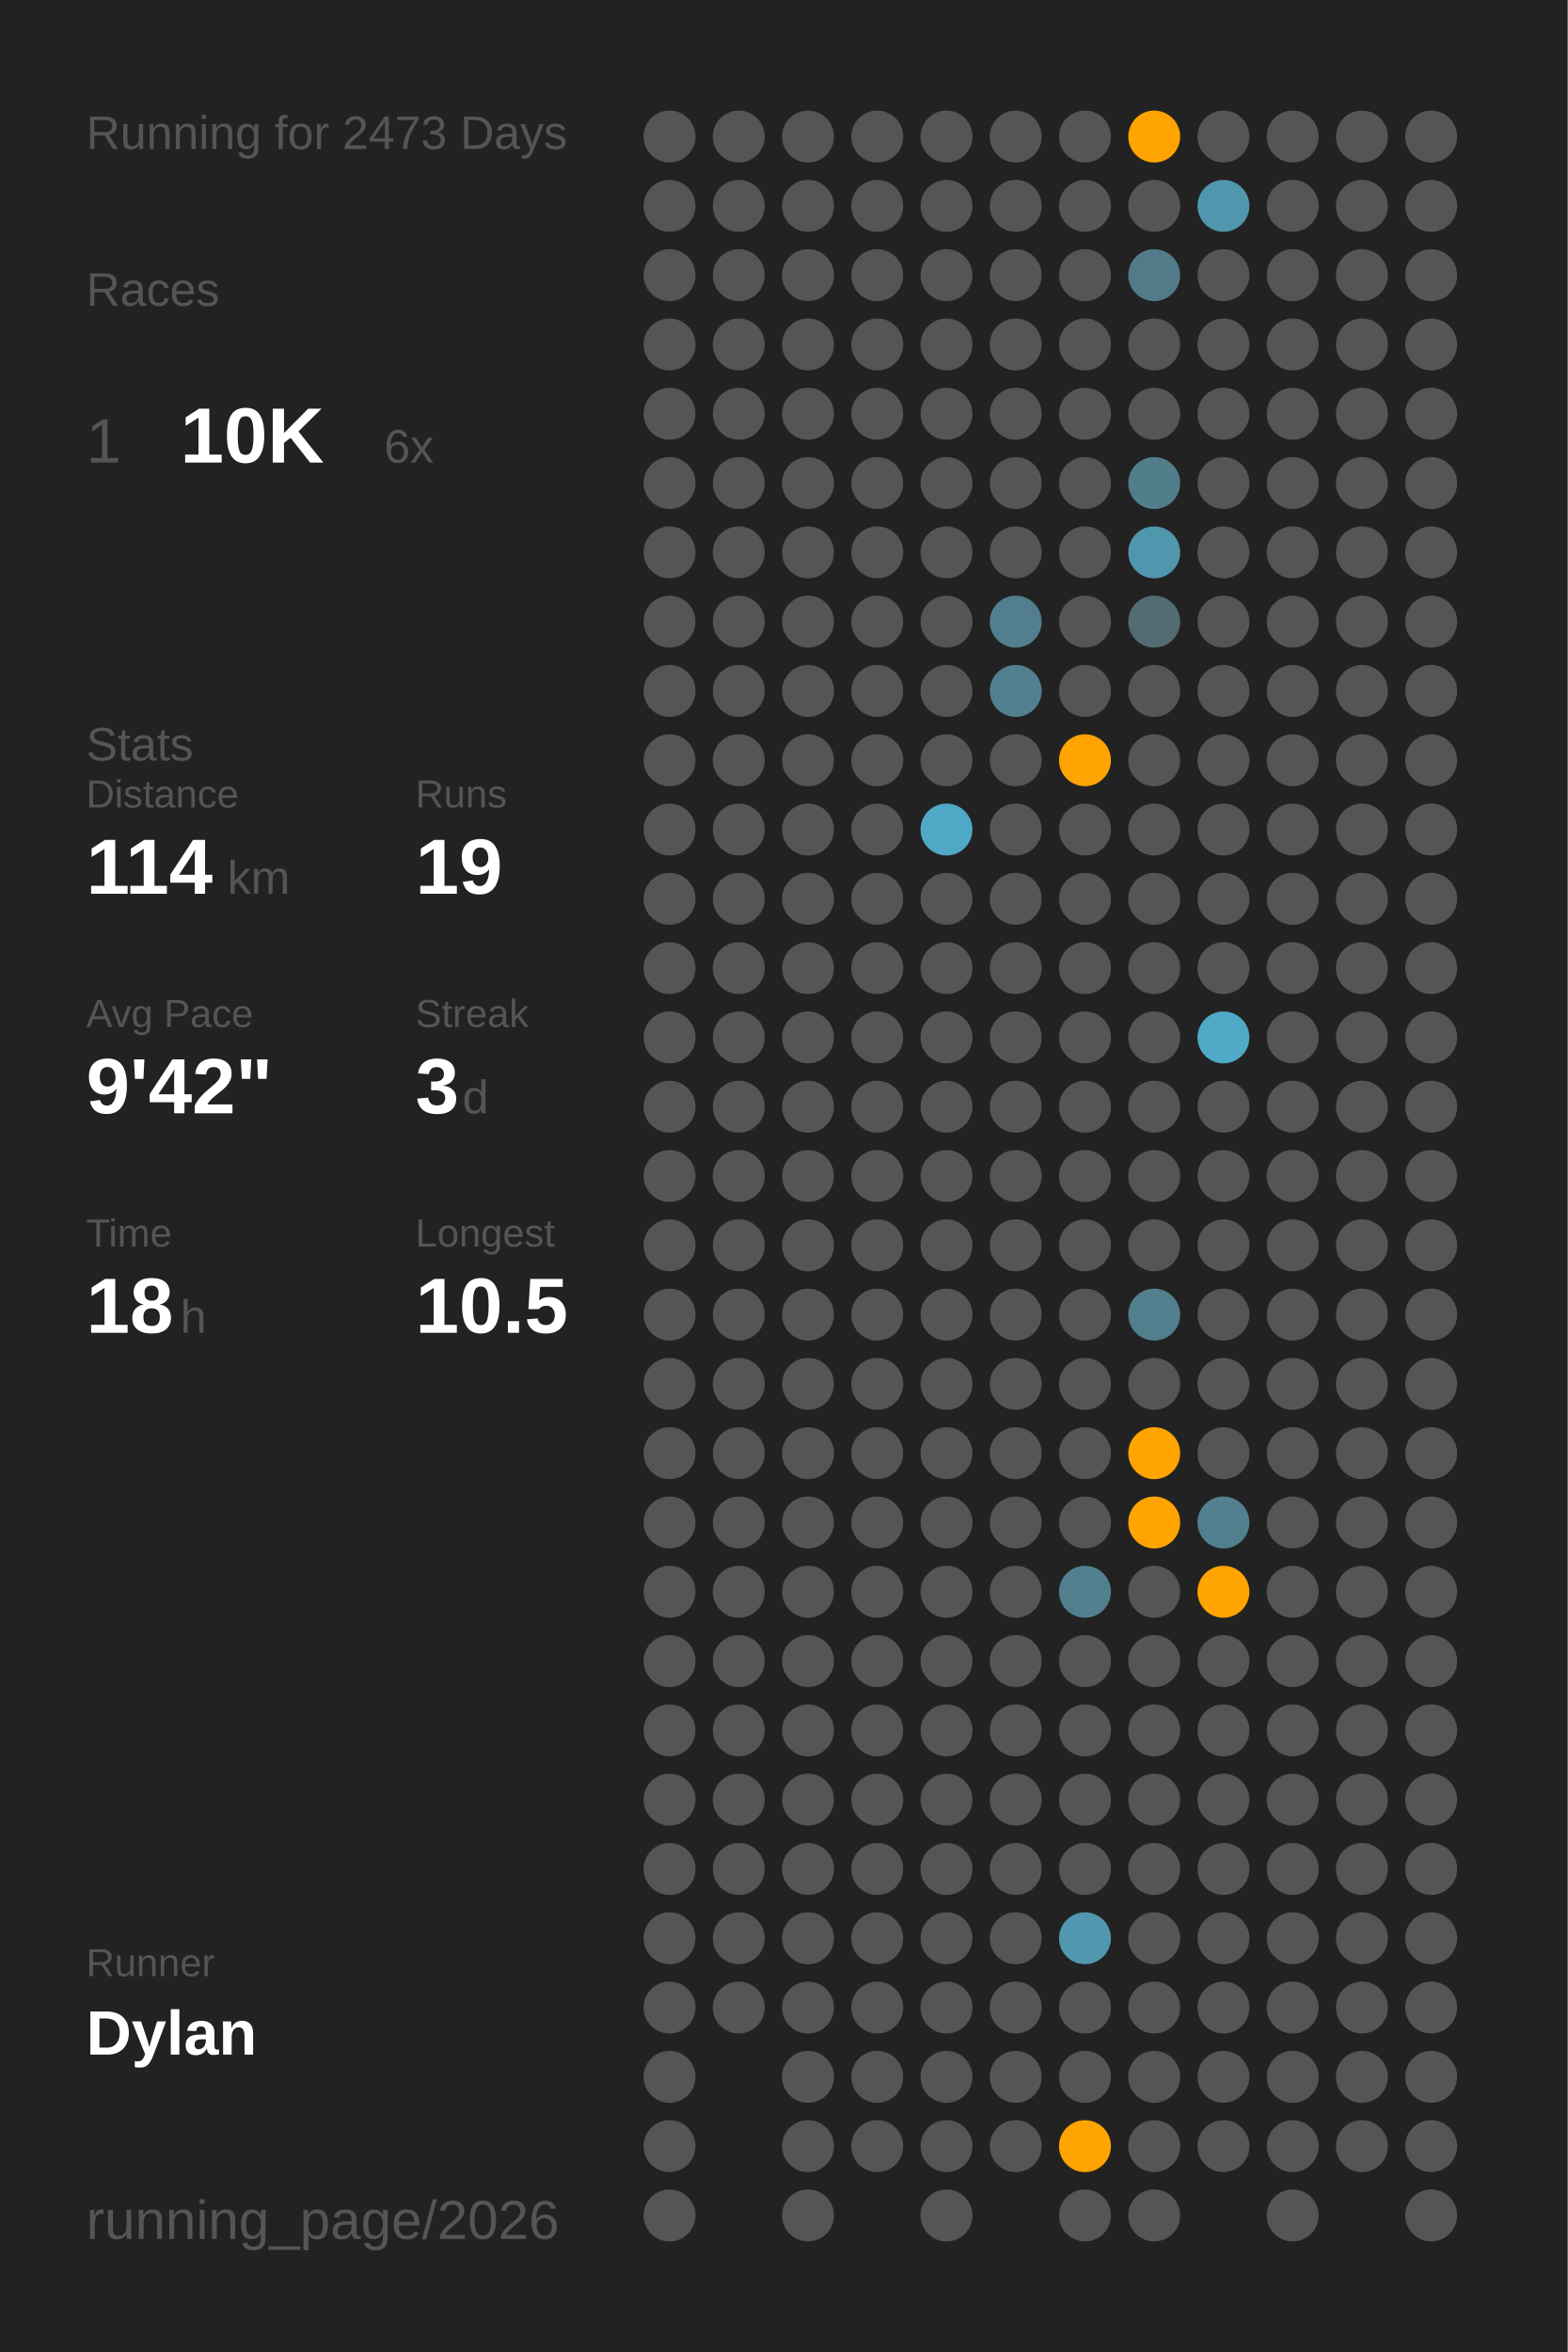
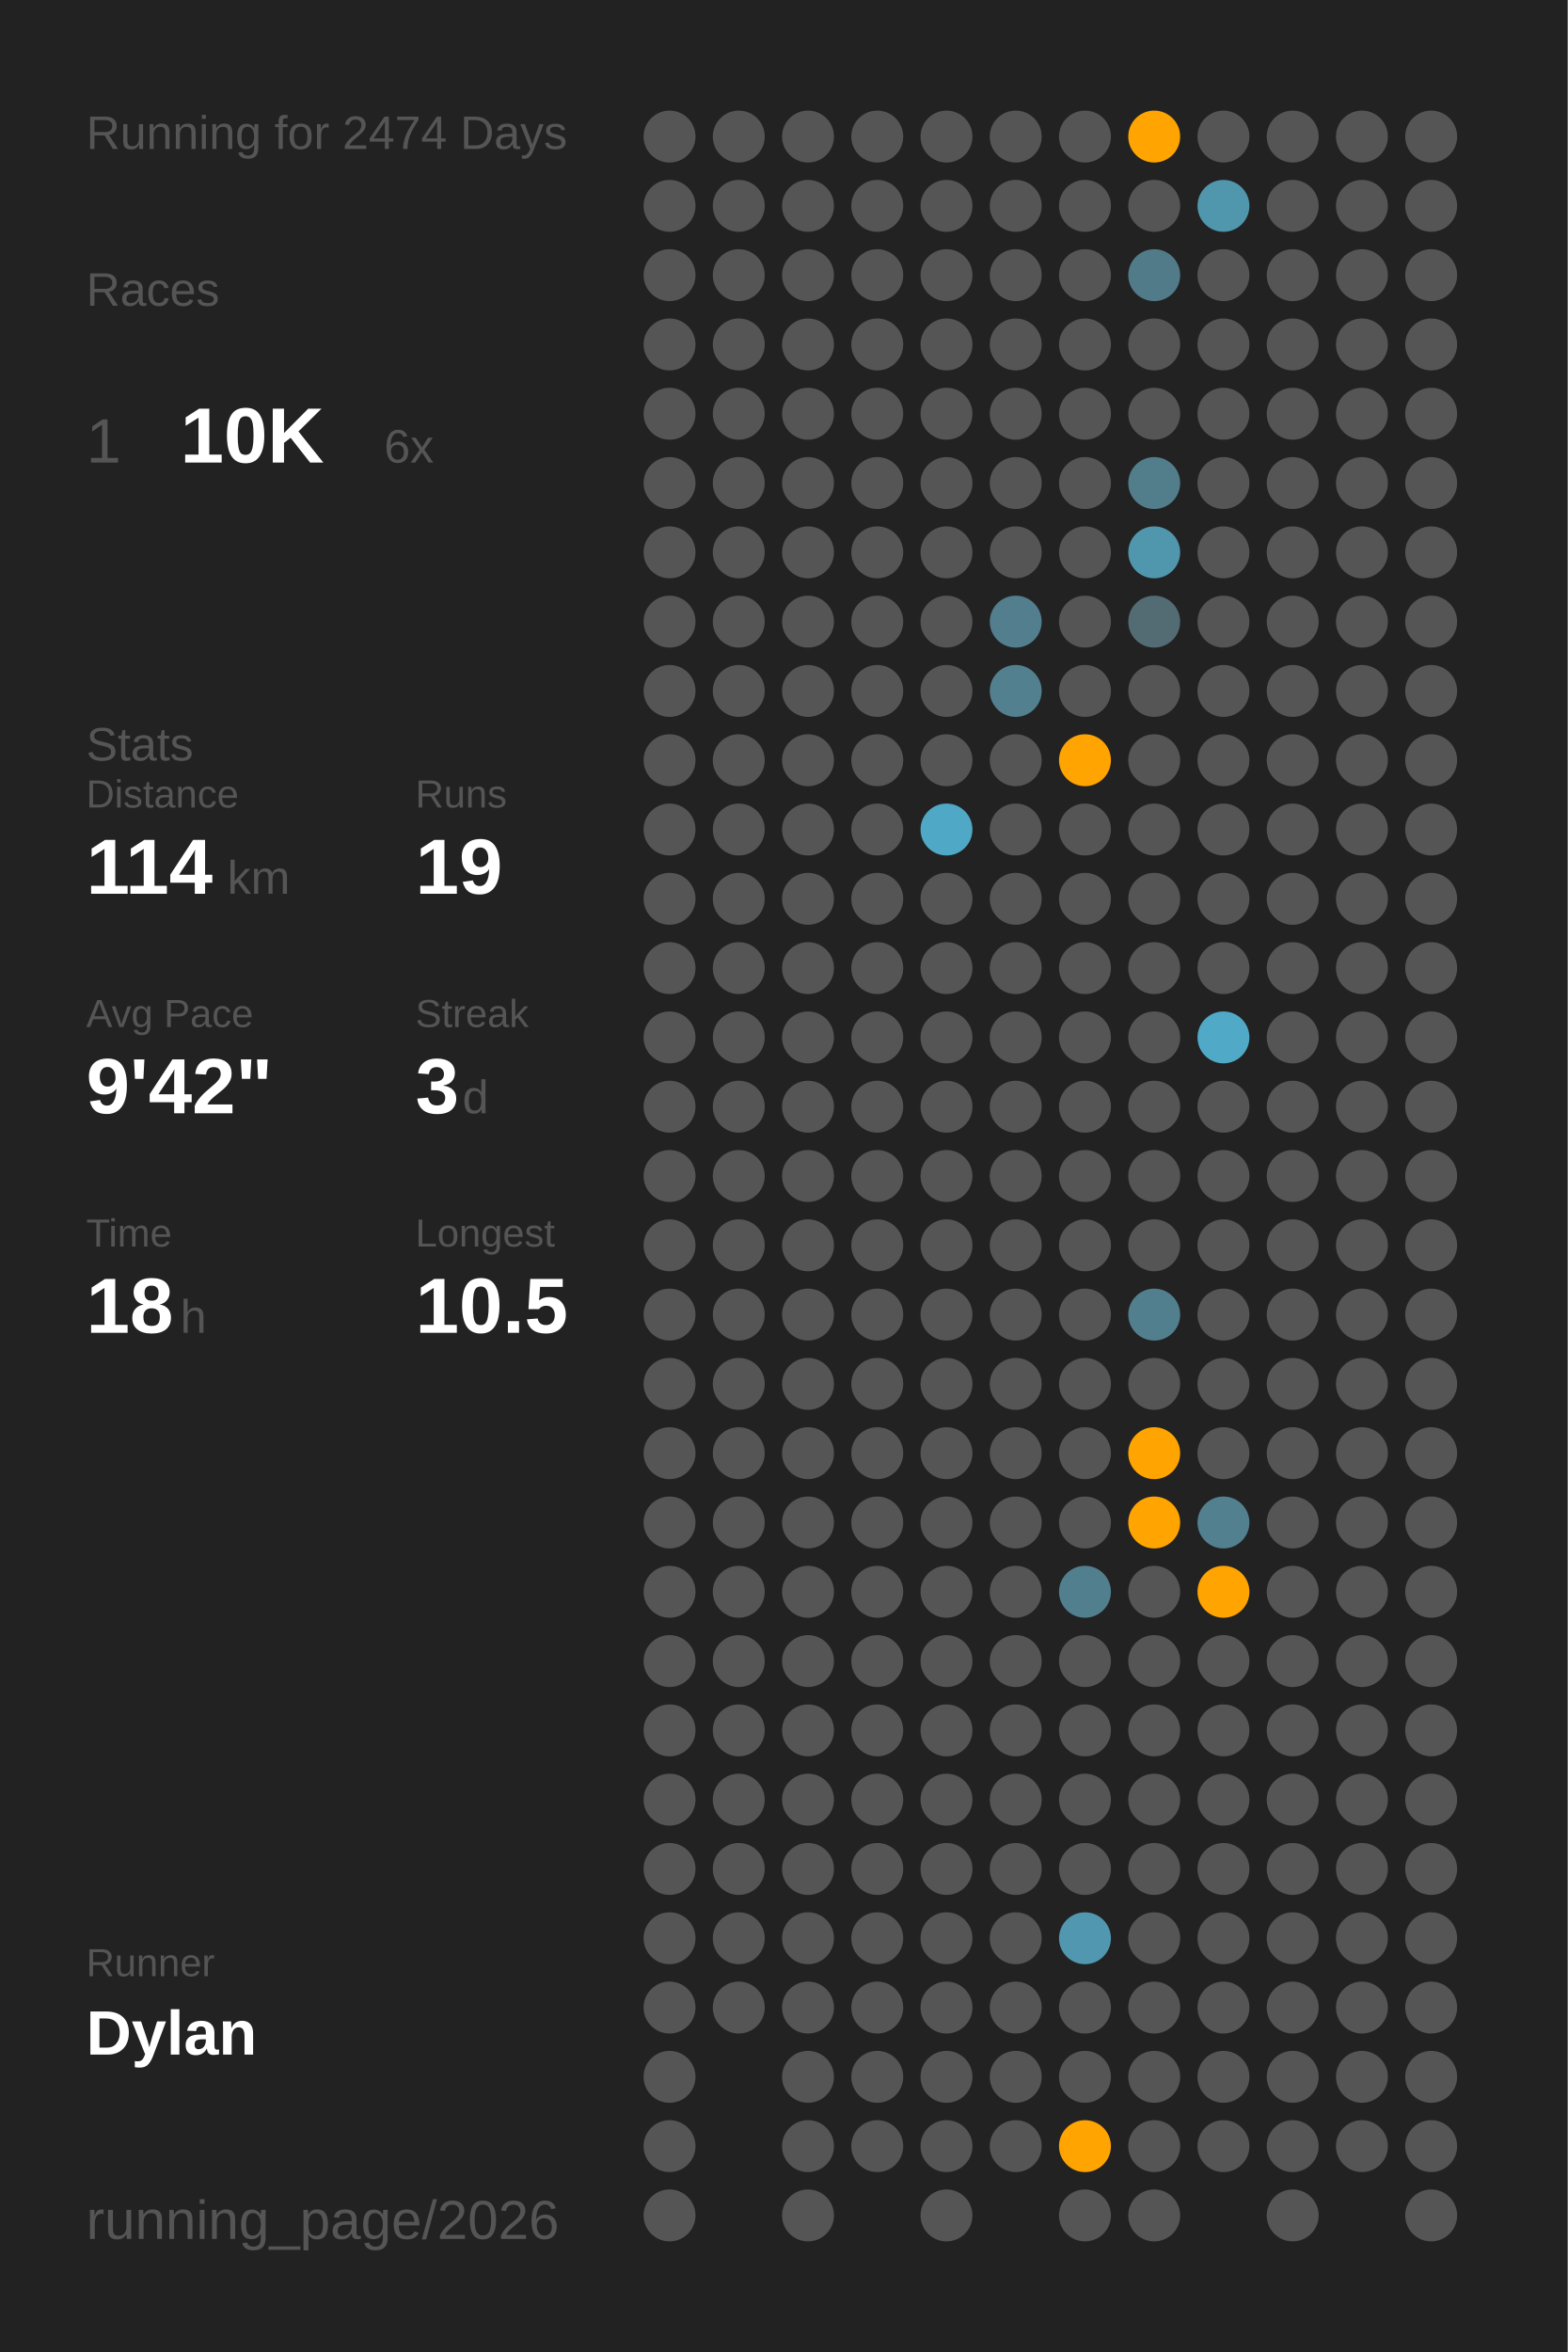
<svg xmlns="http://www.w3.org/2000/svg" baseProfile="full" class="activity-poster" data-activity-mode="running" data-poster-role="poster" data-poster-type="year_summary" height="300mm" version="1.1" viewBox="0,0,200,300" width="200mm">
  <defs />
  <rect class="poster-background" data-poster-role="background" fill="#222222" height="300" stroke="none" width="200" x="0" y="0" />
-   <text fill="#555555" style="font-size:6px; font-family:Arial;" x="11" y="19">Running for 2473 Days</text>
+   <text fill="#555555" style="font-size:6px; font-family:Arial;" x="11" y="19">Running for 2474 Days</text>
  <text fill="#555555" style="font-size:6px; font-family:Arial;" x="11" y="39">Races</text>
  <text fill="#555555" style="font-size:8px; font-family:Arial;" x="11" y="59">1</text>
  <text fill="#FFFFFF" style="font-size:10px; font-family:Arial; font-weight:bold;" x="23" y="59">10K</text>
  <text fill="#555555" style="font-size:6px; font-family:Arial;" x="49" y="59">6x</text>
  <text fill="#555555" style="font-size:6px; font-family:Arial;" x="11" y="97">Stats</text>
  <text fill="#555555" style="font-size:5px; font-family:Arial;" x="11" y="103">Distance</text>
  <text fill="#FFFFFF" style="font-size:10px; font-family:Arial; font-weight:bold;" x="11" y="114">114</text>
  <text fill="#555555" style="font-size:6px; font-family:Arial;" x="29" y="114">km</text>
  <text fill="#555555" style="font-size:5px; font-family:Arial;" x="53" y="103">Runs</text>
  <text fill="#FFFFFF" style="font-size:10px; font-family:Arial; font-weight:bold;" x="53" y="114">19</text>
  <text fill="#555555" style="font-size:5px; font-family:Arial;" x="11" y="131">Avg Pace</text>
  <text fill="#FFFFFF" style="font-size:10px; font-family:Arial; font-weight:bold;" x="11" y="142">9'42"</text>
  <text fill="#555555" style="font-size:5px; font-family:Arial;" x="53" y="131">Streak</text>
  <text fill="#FFFFFF" style="font-size:10px; font-family:Arial; font-weight:bold;" x="53" y="142">3</text>
  <text fill="#555555" style="font-size:6px; font-family:Arial;" x="59" y="142">d</text>
  <text fill="#555555" style="font-size:5px; font-family:Arial;" x="11" y="159">Time</text>
  <text fill="#FFFFFF" style="font-size:10px; font-family:Arial; font-weight:bold;" x="11" y="170">18</text>
  <text fill="#555555" style="font-size:6px; font-family:Arial;" x="23" y="170">h</text>
  <text fill="#555555" style="font-size:5px; font-family:Arial;" x="53" y="159">Longest</text>
  <text fill="#FFFFFF" style="font-size:10px; font-family:Arial; font-weight:bold;" x="53" y="170">10.5</text>
  <text fill="#555555" style="font-size:5px; font-family:Arial;" x="11" y="252.065">Runner</text>
  <text fill="#FFFFFF" style="font-size:8px; font-family:Arial; font-weight:bold;" x="11" y="262.065">Dylan</text>
  <text fill="#555555" style="font-size:7px; font-family:Arial;" x="11" y="285.581">running_page/2026</text>
  <circle cx="85.417" cy="17.419" fill="#555555" r="3.312" />
  <circle cx="85.417" cy="26.258" fill="#555555" r="3.312" />
  <circle cx="85.417" cy="35.097" fill="#555555" r="3.312" />
  <circle cx="85.417" cy="43.935" fill="#555555" r="3.312" />
  <circle cx="85.417" cy="52.774" fill="#555555" r="3.312" />
  <circle cx="85.417" cy="61.613" fill="#555555" r="3.312" />
  <circle cx="85.417" cy="70.452" fill="#555555" r="3.312" />
  <circle cx="85.417" cy="79.29" fill="#555555" r="3.312" />
  <circle cx="85.417" cy="88.129" fill="#555555" r="3.312" />
  <circle cx="85.417" cy="96.968" fill="#555555" r="3.312" />
  <circle cx="85.417" cy="105.806" fill="#555555" r="3.312" />
  <circle cx="85.417" cy="114.645" fill="#555555" r="3.312" />
  <circle cx="85.417" cy="123.484" fill="#555555" r="3.312" />
  <circle cx="85.417" cy="132.323" fill="#555555" r="3.312" />
  <circle cx="85.417" cy="141.161" fill="#555555" r="3.312" />
  <circle cx="85.417" cy="150" fill="#555555" r="3.312" />
  <circle cx="85.417" cy="158.839" fill="#555555" r="3.312" />
  <circle cx="85.417" cy="167.677" fill="#555555" r="3.312" />
  <circle cx="85.417" cy="176.516" fill="#555555" r="3.312" />
  <circle cx="85.417" cy="185.355" fill="#555555" r="3.312" />
  <circle cx="85.417" cy="194.194" fill="#555555" r="3.312" />
  <circle cx="85.417" cy="203.032" fill="#555555" r="3.312" />
  <circle cx="85.417" cy="211.871" fill="#555555" r="3.312" />
  <circle cx="85.417" cy="220.71" fill="#555555" r="3.312" />
  <circle cx="85.417" cy="229.548" fill="#555555" r="3.312" />
  <circle cx="85.417" cy="238.387" fill="#555555" r="3.312" />
  <circle cx="85.417" cy="247.226" fill="#555555" r="3.312" />
  <circle cx="85.417" cy="256.065" fill="#555555" r="3.312" />
  <circle cx="85.417" cy="264.903" fill="#555555" r="3.312" />
  <circle cx="85.417" cy="273.742" fill="#555555" r="3.312" />
  <circle cx="85.417" cy="282.581" fill="#555555" r="3.312" />
  <circle cx="94.25" cy="17.419" fill="#555555" r="3.312" />
  <circle cx="94.25" cy="26.258" fill="#555555" r="3.312" />
  <circle cx="94.25" cy="35.097" fill="#555555" r="3.312" />
  <circle cx="94.25" cy="43.935" fill="#555555" r="3.312" />
  <circle cx="94.25" cy="52.774" fill="#555555" r="3.312" />
  <circle cx="94.25" cy="61.613" fill="#555555" r="3.312" />
  <circle cx="94.25" cy="70.452" fill="#555555" r="3.312" />
  <circle cx="94.25" cy="79.29" fill="#555555" r="3.312" />
  <circle cx="94.25" cy="88.129" fill="#555555" r="3.312" />
  <circle cx="94.25" cy="96.968" fill="#555555" r="3.312" />
  <circle cx="94.25" cy="105.806" fill="#555555" r="3.312" />
  <circle cx="94.25" cy="114.645" fill="#555555" r="3.312" />
  <circle cx="94.25" cy="123.484" fill="#555555" r="3.312" />
  <circle cx="94.25" cy="132.323" fill="#555555" r="3.312" />
  <circle cx="94.25" cy="141.161" fill="#555555" r="3.312" />
  <circle cx="94.25" cy="150" fill="#555555" r="3.312" />
  <circle cx="94.25" cy="158.839" fill="#555555" r="3.312" />
  <circle cx="94.25" cy="167.677" fill="#555555" r="3.312" />
  <circle cx="94.25" cy="176.516" fill="#555555" r="3.312" />
  <circle cx="94.25" cy="185.355" fill="#555555" r="3.312" />
  <circle cx="94.25" cy="194.194" fill="#555555" r="3.312" />
  <circle cx="94.25" cy="203.032" fill="#555555" r="3.312" />
  <circle cx="94.25" cy="211.871" fill="#555555" r="3.312" />
  <circle cx="94.25" cy="220.71" fill="#555555" r="3.312" />
  <circle cx="94.25" cy="229.548" fill="#555555" r="3.312" />
  <circle cx="94.25" cy="238.387" fill="#555555" r="3.312" />
  <circle cx="94.25" cy="247.226" fill="#555555" r="3.312" />
  <circle cx="94.25" cy="256.065" fill="#555555" r="3.312" />
  <circle cx="103.083" cy="17.419" fill="#555555" r="3.312" />
  <circle cx="103.083" cy="26.258" fill="#555555" r="3.312" />
  <circle cx="103.083" cy="35.097" fill="#555555" r="3.312" />
  <circle cx="103.083" cy="43.935" fill="#555555" r="3.312" />
  <circle cx="103.083" cy="52.774" fill="#555555" r="3.312" />
  <circle cx="103.083" cy="61.613" fill="#555555" r="3.312" />
  <circle cx="103.083" cy="70.452" fill="#555555" r="3.312" />
  <circle cx="103.083" cy="79.29" fill="#555555" r="3.312" />
  <circle cx="103.083" cy="88.129" fill="#555555" r="3.312" />
  <circle cx="103.083" cy="96.968" fill="#555555" r="3.312" />
  <circle cx="103.083" cy="105.806" fill="#555555" r="3.312" />
  <circle cx="103.083" cy="114.645" fill="#555555" r="3.312" />
  <circle cx="103.083" cy="123.484" fill="#555555" r="3.312" />
  <circle cx="103.083" cy="132.323" fill="#555555" r="3.312" />
  <circle cx="103.083" cy="141.161" fill="#555555" r="3.312" />
  <circle cx="103.083" cy="150" fill="#555555" r="3.312" />
  <circle cx="103.083" cy="158.839" fill="#555555" r="3.312" />
  <circle cx="103.083" cy="167.677" fill="#555555" r="3.312" />
  <circle cx="103.083" cy="176.516" fill="#555555" r="3.312" />
  <circle cx="103.083" cy="185.355" fill="#555555" r="3.312" />
  <circle cx="103.083" cy="194.194" fill="#555555" r="3.312" />
  <circle cx="103.083" cy="203.032" fill="#555555" r="3.312" />
  <circle cx="103.083" cy="211.871" fill="#555555" r="3.312" />
  <circle cx="103.083" cy="220.71" fill="#555555" r="3.312" />
  <circle cx="103.083" cy="229.548" fill="#555555" r="3.312" />
  <circle cx="103.083" cy="238.387" fill="#555555" r="3.312" />
  <circle cx="103.083" cy="247.226" fill="#555555" r="3.312" />
  <circle cx="103.083" cy="256.065" fill="#555555" r="3.312" />
  <circle cx="103.083" cy="264.903" fill="#555555" r="3.312" />
  <circle cx="103.083" cy="273.742" fill="#555555" r="3.312" />
  <circle cx="103.083" cy="282.581" fill="#555555" r="3.312" />
  <circle cx="111.917" cy="17.419" fill="#555555" r="3.312" />
  <circle cx="111.917" cy="26.258" fill="#555555" r="3.312" />
  <circle cx="111.917" cy="35.097" fill="#555555" r="3.312" />
  <circle cx="111.917" cy="43.935" fill="#555555" r="3.312" />
  <circle cx="111.917" cy="52.774" fill="#555555" r="3.312" />
  <circle cx="111.917" cy="61.613" fill="#555555" r="3.312" />
  <circle cx="111.917" cy="70.452" fill="#555555" r="3.312" />
  <circle cx="111.917" cy="79.29" fill="#555555" r="3.312" />
  <circle cx="111.917" cy="88.129" fill="#555555" r="3.312" />
  <circle cx="111.917" cy="96.968" fill="#555555" r="3.312" />
  <circle cx="111.917" cy="105.806" fill="#555555" r="3.312" />
  <circle cx="111.917" cy="114.645" fill="#555555" r="3.312" />
  <circle cx="111.917" cy="123.484" fill="#555555" r="3.312" />
  <circle cx="111.917" cy="132.323" fill="#555555" r="3.312" />
  <circle cx="111.917" cy="141.161" fill="#555555" r="3.312" />
  <circle cx="111.917" cy="150" fill="#555555" r="3.312" />
  <circle cx="111.917" cy="158.839" fill="#555555" r="3.312" />
  <circle cx="111.917" cy="167.677" fill="#555555" r="3.312" />
  <circle cx="111.917" cy="176.516" fill="#555555" r="3.312" />
  <circle cx="111.917" cy="185.355" fill="#555555" r="3.312" />
  <circle cx="111.917" cy="194.194" fill="#555555" r="3.312" />
  <circle cx="111.917" cy="203.032" fill="#555555" r="3.312" />
  <circle cx="111.917" cy="211.871" fill="#555555" r="3.312" />
  <circle cx="111.917" cy="220.71" fill="#555555" r="3.312" />
  <circle cx="111.917" cy="229.548" fill="#555555" r="3.312" />
  <circle cx="111.917" cy="238.387" fill="#555555" r="3.312" />
  <circle cx="111.917" cy="247.226" fill="#555555" r="3.312" />
  <circle cx="111.917" cy="256.065" fill="#555555" r="3.312" />
  <circle cx="111.917" cy="264.903" fill="#555555" r="3.312" />
  <circle cx="111.917" cy="273.742" fill="#555555" r="3.312" />
  <circle cx="120.75" cy="17.419" fill="#555555" r="3.312" />
  <circle cx="120.75" cy="26.258" fill="#555555" r="3.312" />
  <circle cx="120.75" cy="35.097" fill="#555555" r="3.312" />
  <circle cx="120.75" cy="43.935" fill="#555555" r="3.312" />
  <circle cx="120.75" cy="52.774" fill="#555555" r="3.312" />
  <circle cx="120.75" cy="61.613" fill="#555555" r="3.312" />
  <circle cx="120.75" cy="70.452" fill="#555555" r="3.312" />
  <circle cx="120.75" cy="79.29" fill="#555555" r="3.312" />
  <circle cx="120.75" cy="88.129" fill="#555555" r="3.312" />
  <circle cx="120.75" cy="96.968" fill="#555555" r="3.312" />
  <circle cx="120.75" cy="105.806" fill="#4fa8c6" r="3.312" />
  <circle cx="120.75" cy="114.645" fill="#555555" r="3.312" />
  <circle cx="120.75" cy="123.484" fill="#555555" r="3.312" />
  <circle cx="120.75" cy="132.323" fill="#555555" r="3.312" />
  <circle cx="120.75" cy="141.161" fill="#555555" r="3.312" />
  <circle cx="120.75" cy="150" fill="#555555" r="3.312" />
  <circle cx="120.75" cy="158.839" fill="#555555" r="3.312" />
  <circle cx="120.75" cy="167.677" fill="#555555" r="3.312" />
  <circle cx="120.75" cy="176.516" fill="#555555" r="3.312" />
  <circle cx="120.75" cy="185.355" fill="#555555" r="3.312" />
  <circle cx="120.75" cy="194.194" fill="#555555" r="3.312" />
  <circle cx="120.75" cy="203.032" fill="#555555" r="3.312" />
  <circle cx="120.75" cy="211.871" fill="#555555" r="3.312" />
  <circle cx="120.75" cy="220.71" fill="#555555" r="3.312" />
  <circle cx="120.75" cy="229.548" fill="#555555" r="3.312" />
  <circle cx="120.75" cy="238.387" fill="#555555" r="3.312" />
  <circle cx="120.75" cy="247.226" fill="#555555" r="3.312" />
  <circle cx="120.75" cy="256.065" fill="#555555" r="3.312" />
  <circle cx="120.75" cy="264.903" fill="#555555" r="3.312" />
  <circle cx="120.75" cy="273.742" fill="#555555" r="3.312" />
  <circle cx="120.75" cy="282.581" fill="#555555" r="3.312" />
  <circle cx="129.583" cy="17.419" fill="#555555" r="3.312" />
  <circle cx="129.583" cy="26.258" fill="#555555" r="3.312" />
  <circle cx="129.583" cy="35.097" fill="#555555" r="3.312" />
  <circle cx="129.583" cy="43.935" fill="#555555" r="3.312" />
  <circle cx="129.583" cy="52.774" fill="#555555" r="3.312" />
  <circle cx="129.583" cy="61.613" fill="#555555" r="3.312" />
  <circle cx="129.583" cy="70.452" fill="#555555" r="3.312" />
  <circle cx="129.583" cy="79.29" fill="#527e8d" r="3.312" />
  <circle cx="129.583" cy="88.129" fill="#52808f" r="3.312" />
  <circle cx="129.583" cy="96.968" fill="#555555" r="3.312" />
  <circle cx="129.583" cy="105.806" fill="#555555" r="3.312" />
  <circle cx="129.583" cy="114.645" fill="#555555" r="3.312" />
  <circle cx="129.583" cy="123.484" fill="#555555" r="3.312" />
  <circle cx="129.583" cy="132.323" fill="#555555" r="3.312" />
  <circle cx="129.583" cy="141.161" fill="#555555" r="3.312" />
  <circle cx="129.583" cy="150" fill="#555555" r="3.312" />
  <circle cx="129.583" cy="158.839" fill="#555555" r="3.312" />
  <circle cx="129.583" cy="167.677" fill="#555555" r="3.312" />
  <circle cx="129.583" cy="176.516" fill="#555555" r="3.312" />
  <circle cx="129.583" cy="185.355" fill="#555555" r="3.312" />
  <circle cx="129.583" cy="194.194" fill="#555555" r="3.312" />
  <circle cx="129.583" cy="203.032" fill="#555555" r="3.312" />
  <circle cx="129.583" cy="211.871" fill="#555555" r="3.312" />
  <circle cx="129.583" cy="220.71" fill="#555555" r="3.312" />
  <circle cx="129.583" cy="229.548" fill="#555555" r="3.312" />
  <circle cx="129.583" cy="238.387" fill="#555555" r="3.312" />
  <circle cx="129.583" cy="247.226" fill="#555555" r="3.312" />
  <circle cx="129.583" cy="256.065" fill="#555555" r="3.312" />
  <circle cx="129.583" cy="264.903" fill="#555555" r="3.312" />
  <circle cx="129.583" cy="273.742" fill="#555555" r="3.312" />
  <circle cx="138.417" cy="17.419" fill="#555555" r="3.312" />
  <circle cx="138.417" cy="26.258" fill="#555555" r="3.312" />
  <circle cx="138.417" cy="35.097" fill="#555555" r="3.312" />
  <circle cx="138.417" cy="43.935" fill="#555555" r="3.312" />
  <circle cx="138.417" cy="52.774" fill="#555555" r="3.312" />
  <circle cx="138.417" cy="61.613" fill="#555555" r="3.312" />
  <circle cx="138.417" cy="70.452" fill="#555555" r="3.312" />
  <circle cx="138.417" cy="79.29" fill="#555555" r="3.312" />
  <circle cx="138.417" cy="88.129" fill="#555555" r="3.312" />
  <circle cx="138.417" cy="96.968" fill="#ffa400" r="3.312" />
  <circle cx="138.417" cy="105.806" fill="#555555" r="3.312" />
  <circle cx="138.417" cy="114.645" fill="#555555" r="3.312" />
  <circle cx="138.417" cy="123.484" fill="#555555" r="3.312" />
  <circle cx="138.417" cy="132.323" fill="#555555" r="3.312" />
  <circle cx="138.417" cy="141.161" fill="#555555" r="3.312" />
  <circle cx="138.417" cy="150" fill="#555555" r="3.312" />
  <circle cx="138.417" cy="158.839" fill="#555555" r="3.312" />
  <circle cx="138.417" cy="167.677" fill="#555555" r="3.312" />
  <circle cx="138.417" cy="176.516" fill="#555555" r="3.312" />
  <circle cx="138.417" cy="185.355" fill="#555555" r="3.312" />
  <circle cx="138.417" cy="194.194" fill="#555555" r="3.312" />
  <circle cx="138.417" cy="203.032" fill="#527f8e" r="3.312" />
  <circle cx="138.417" cy="211.871" fill="#555555" r="3.312" />
  <circle cx="138.417" cy="220.71" fill="#555555" r="3.312" />
  <circle cx="138.417" cy="229.548" fill="#555555" r="3.312" />
  <circle cx="138.417" cy="238.387" fill="#555555" r="3.312" />
  <circle cx="138.417" cy="247.226" fill="#5097af" r="3.312" />
  <circle cx="138.417" cy="256.065" fill="#555555" r="3.312" />
  <circle cx="138.417" cy="264.903" fill="#555555" r="3.312" />
  <circle cx="138.417" cy="273.742" fill="#ffa400" r="3.312" />
  <circle cx="138.417" cy="282.581" fill="#555555" r="3.312" />
  <circle cx="147.25" cy="17.419" fill="#ffa400" r="3.312" />
  <circle cx="147.25" cy="26.258" fill="#555555" r="3.312" />
  <circle cx="147.25" cy="35.097" fill="#527b89" r="3.312" />
  <circle cx="147.25" cy="43.935" fill="#555555" r="3.312" />
  <circle cx="147.25" cy="52.774" fill="#555555" r="3.312" />
  <circle cx="147.25" cy="61.613" fill="#527d8b" r="3.312" />
  <circle cx="147.25" cy="70.452" fill="#5096ad" r="3.312" />
  <circle cx="147.25" cy="79.29" fill="#536b73" r="3.312" />
  <circle cx="147.25" cy="88.129" fill="#555555" r="3.312" />
  <circle cx="147.25" cy="96.968" fill="#555555" r="3.312" />
  <circle cx="147.25" cy="105.806" fill="#555555" r="3.312" />
  <circle cx="147.25" cy="114.645" fill="#555555" r="3.312" />
  <circle cx="147.25" cy="123.484" fill="#555555" r="3.312" />
  <circle cx="147.25" cy="132.323" fill="#555555" r="3.312" />
  <circle cx="147.25" cy="141.161" fill="#555555" r="3.312" />
  <circle cx="147.25" cy="150" fill="#555555" r="3.312" />
  <circle cx="147.25" cy="158.839" fill="#555555" r="3.312" />
  <circle cx="147.25" cy="167.677" fill="#527f8e" r="3.312" />
  <circle cx="147.25" cy="176.516" fill="#555555" r="3.312" />
  <circle cx="147.25" cy="185.355" fill="#ffa400" r="3.312" />
  <circle cx="147.25" cy="194.194" fill="#ffa400" r="3.312" />
  <circle cx="147.25" cy="203.032" fill="#555555" r="3.312" />
  <circle cx="147.25" cy="211.871" fill="#555555" r="3.312" />
  <circle cx="147.25" cy="220.71" fill="#555555" r="3.312" />
  <circle cx="147.25" cy="229.548" fill="#555555" r="3.312" />
  <circle cx="147.25" cy="238.387" fill="#555555" r="3.312" />
  <circle cx="147.25" cy="247.226" fill="#555555" r="3.312" />
  <circle cx="147.25" cy="256.065" fill="#555555" r="3.312" />
  <circle cx="147.25" cy="264.903" fill="#555555" r="3.312" />
  <circle cx="147.25" cy="273.742" fill="#555555" r="3.312" />
  <circle cx="147.25" cy="282.581" fill="#555555" r="3.312" />
  <circle cx="156.083" cy="17.419" fill="#555555" r="3.312" />
  <circle cx="156.083" cy="26.258" fill="#5096ad" r="3.312" />
  <circle cx="156.083" cy="35.097" fill="#555555" r="3.312" />
  <circle cx="156.083" cy="43.935" fill="#555555" r="3.312" />
  <circle cx="156.083" cy="52.774" fill="#555555" r="3.312" />
  <circle cx="156.083" cy="61.613" fill="#555555" r="3.312" />
  <circle cx="156.083" cy="70.452" fill="#555555" r="3.312" />
  <circle cx="156.083" cy="79.29" fill="#555555" r="3.312" />
  <circle cx="156.083" cy="88.129" fill="#555555" r="3.312" />
  <circle cx="156.083" cy="96.968" fill="#555555" r="3.312" />
  <circle cx="156.083" cy="105.806" fill="#555555" r="3.312" />
  <circle cx="156.083" cy="114.645" fill="#555555" r="3.312" />
  <circle cx="156.083" cy="123.484" fill="#555555" r="3.312" />
  <circle cx="156.083" cy="132.323" fill="#4fa9c7" r="3.312" />
  <circle cx="156.083" cy="141.161" fill="#555555" r="3.312" />
  <circle cx="156.083" cy="150" fill="#555555" r="3.312" />
  <circle cx="156.083" cy="158.839" fill="#555555" r="3.312" />
  <circle cx="156.083" cy="167.677" fill="#555555" r="3.312" />
  <circle cx="156.083" cy="176.516" fill="#555555" r="3.312" />
  <circle cx="156.083" cy="185.355" fill="#555555" r="3.312" />
  <circle cx="156.083" cy="194.194" fill="#52808f" r="3.312" />
  <circle cx="156.083" cy="203.032" fill="#ffa400" r="3.312" />
  <circle cx="156.083" cy="211.871" fill="#555555" r="3.312" />
  <circle cx="156.083" cy="220.71" fill="#555555" r="3.312" />
  <circle cx="156.083" cy="229.548" fill="#555555" r="3.312" />
  <circle cx="156.083" cy="238.387" fill="#555555" r="3.312" />
  <circle cx="156.083" cy="247.226" fill="#555555" r="3.312" />
  <circle cx="156.083" cy="256.065" fill="#555555" r="3.312" />
  <circle cx="156.083" cy="264.903" fill="#555555" r="3.312" />
  <circle cx="156.083" cy="273.742" fill="#555555" r="3.312" />
  <circle cx="164.917" cy="17.419" fill="#555555" r="3.312" />
  <circle cx="164.917" cy="26.258" fill="#555555" r="3.312" />
  <circle cx="164.917" cy="35.097" fill="#555555" r="3.312" />
  <circle cx="164.917" cy="43.935" fill="#555555" r="3.312" />
  <circle cx="164.917" cy="52.774" fill="#555555" r="3.312" />
  <circle cx="164.917" cy="61.613" fill="#555555" r="3.312" />
  <circle cx="164.917" cy="70.452" fill="#555555" r="3.312" />
  <circle cx="164.917" cy="79.29" fill="#555555" r="3.312" />
  <circle cx="164.917" cy="88.129" fill="#555555" r="3.312" />
  <circle cx="164.917" cy="96.968" fill="#555555" r="3.312" />
  <circle cx="164.917" cy="105.806" fill="#555555" r="3.312" />
  <circle cx="164.917" cy="114.645" fill="#555555" r="3.312" />
  <circle cx="164.917" cy="123.484" fill="#555555" r="3.312" />
  <circle cx="164.917" cy="132.323" fill="#555555" r="3.312" />
  <circle cx="164.917" cy="141.161" fill="#555555" r="3.312" />
  <circle cx="164.917" cy="150" fill="#555555" r="3.312" />
  <circle cx="164.917" cy="158.839" fill="#555555" r="3.312" />
  <circle cx="164.917" cy="167.677" fill="#555555" r="3.312" />
  <circle cx="164.917" cy="176.516" fill="#555555" r="3.312" />
  <circle cx="164.917" cy="185.355" fill="#555555" r="3.312" />
  <circle cx="164.917" cy="194.194" fill="#555555" r="3.312" />
  <circle cx="164.917" cy="203.032" fill="#555555" r="3.312" />
  <circle cx="164.917" cy="211.871" fill="#555555" r="3.312" />
  <circle cx="164.917" cy="220.71" fill="#555555" r="3.312" />
  <circle cx="164.917" cy="229.548" fill="#555555" r="3.312" />
  <circle cx="164.917" cy="238.387" fill="#555555" r="3.312" />
  <circle cx="164.917" cy="247.226" fill="#555555" r="3.312" />
  <circle cx="164.917" cy="256.065" fill="#555555" r="3.312" />
  <circle cx="164.917" cy="264.903" fill="#555555" r="3.312" />
  <circle cx="164.917" cy="273.742" fill="#555555" r="3.312" />
  <circle cx="164.917" cy="282.581" fill="#555555" r="3.312" />
  <circle cx="173.75" cy="17.419" fill="#555555" r="3.312" />
  <circle cx="173.75" cy="26.258" fill="#555555" r="3.312" />
  <circle cx="173.75" cy="35.097" fill="#555555" r="3.312" />
  <circle cx="173.75" cy="43.935" fill="#555555" r="3.312" />
  <circle cx="173.75" cy="52.774" fill="#555555" r="3.312" />
  <circle cx="173.75" cy="61.613" fill="#555555" r="3.312" />
  <circle cx="173.75" cy="70.452" fill="#555555" r="3.312" />
  <circle cx="173.75" cy="79.29" fill="#555555" r="3.312" />
  <circle cx="173.75" cy="88.129" fill="#555555" r="3.312" />
  <circle cx="173.75" cy="96.968" fill="#555555" r="3.312" />
  <circle cx="173.75" cy="105.806" fill="#555555" r="3.312" />
  <circle cx="173.75" cy="114.645" fill="#555555" r="3.312" />
  <circle cx="173.75" cy="123.484" fill="#555555" r="3.312" />
  <circle cx="173.75" cy="132.323" fill="#555555" r="3.312" />
  <circle cx="173.75" cy="141.161" fill="#555555" r="3.312" />
  <circle cx="173.75" cy="150" fill="#555555" r="3.312" />
  <circle cx="173.75" cy="158.839" fill="#555555" r="3.312" />
  <circle cx="173.75" cy="167.677" fill="#555555" r="3.312" />
  <circle cx="173.75" cy="176.516" fill="#555555" r="3.312" />
  <circle cx="173.75" cy="185.355" fill="#555555" r="3.312" />
  <circle cx="173.75" cy="194.194" fill="#555555" r="3.312" />
  <circle cx="173.75" cy="203.032" fill="#555555" r="3.312" />
  <circle cx="173.75" cy="211.871" fill="#555555" r="3.312" />
  <circle cx="173.75" cy="220.71" fill="#555555" r="3.312" />
  <circle cx="173.75" cy="229.548" fill="#555555" r="3.312" />
  <circle cx="173.75" cy="238.387" fill="#555555" r="3.312" />
  <circle cx="173.75" cy="247.226" fill="#555555" r="3.312" />
  <circle cx="173.75" cy="256.065" fill="#555555" r="3.312" />
  <circle cx="173.75" cy="264.903" fill="#555555" r="3.312" />
  <circle cx="173.75" cy="273.742" fill="#555555" r="3.312" />
  <circle cx="182.583" cy="17.419" fill="#555555" r="3.312" />
  <circle cx="182.583" cy="26.258" fill="#555555" r="3.312" />
  <circle cx="182.583" cy="35.097" fill="#555555" r="3.312" />
  <circle cx="182.583" cy="43.935" fill="#555555" r="3.312" />
  <circle cx="182.583" cy="52.774" fill="#555555" r="3.312" />
  <circle cx="182.583" cy="61.613" fill="#555555" r="3.312" />
  <circle cx="182.583" cy="70.452" fill="#555555" r="3.312" />
  <circle cx="182.583" cy="79.29" fill="#555555" r="3.312" />
  <circle cx="182.583" cy="88.129" fill="#555555" r="3.312" />
  <circle cx="182.583" cy="96.968" fill="#555555" r="3.312" />
  <circle cx="182.583" cy="105.806" fill="#555555" r="3.312" />
  <circle cx="182.583" cy="114.645" fill="#555555" r="3.312" />
  <circle cx="182.583" cy="123.484" fill="#555555" r="3.312" />
  <circle cx="182.583" cy="132.323" fill="#555555" r="3.312" />
  <circle cx="182.583" cy="141.161" fill="#555555" r="3.312" />
  <circle cx="182.583" cy="150" fill="#555555" r="3.312" />
  <circle cx="182.583" cy="158.839" fill="#555555" r="3.312" />
  <circle cx="182.583" cy="167.677" fill="#555555" r="3.312" />
  <circle cx="182.583" cy="176.516" fill="#555555" r="3.312" />
  <circle cx="182.583" cy="185.355" fill="#555555" r="3.312" />
  <circle cx="182.583" cy="194.194" fill="#555555" r="3.312" />
  <circle cx="182.583" cy="203.032" fill="#555555" r="3.312" />
  <circle cx="182.583" cy="211.871" fill="#555555" r="3.312" />
  <circle cx="182.583" cy="220.71" fill="#555555" r="3.312" />
  <circle cx="182.583" cy="229.548" fill="#555555" r="3.312" />
  <circle cx="182.583" cy="238.387" fill="#555555" r="3.312" />
  <circle cx="182.583" cy="247.226" fill="#555555" r="3.312" />
  <circle cx="182.583" cy="256.065" fill="#555555" r="3.312" />
  <circle cx="182.583" cy="264.903" fill="#555555" r="3.312" />
  <circle cx="182.583" cy="273.742" fill="#555555" r="3.312" />
  <circle cx="182.583" cy="282.581" fill="#555555" r="3.312" />
</svg>
